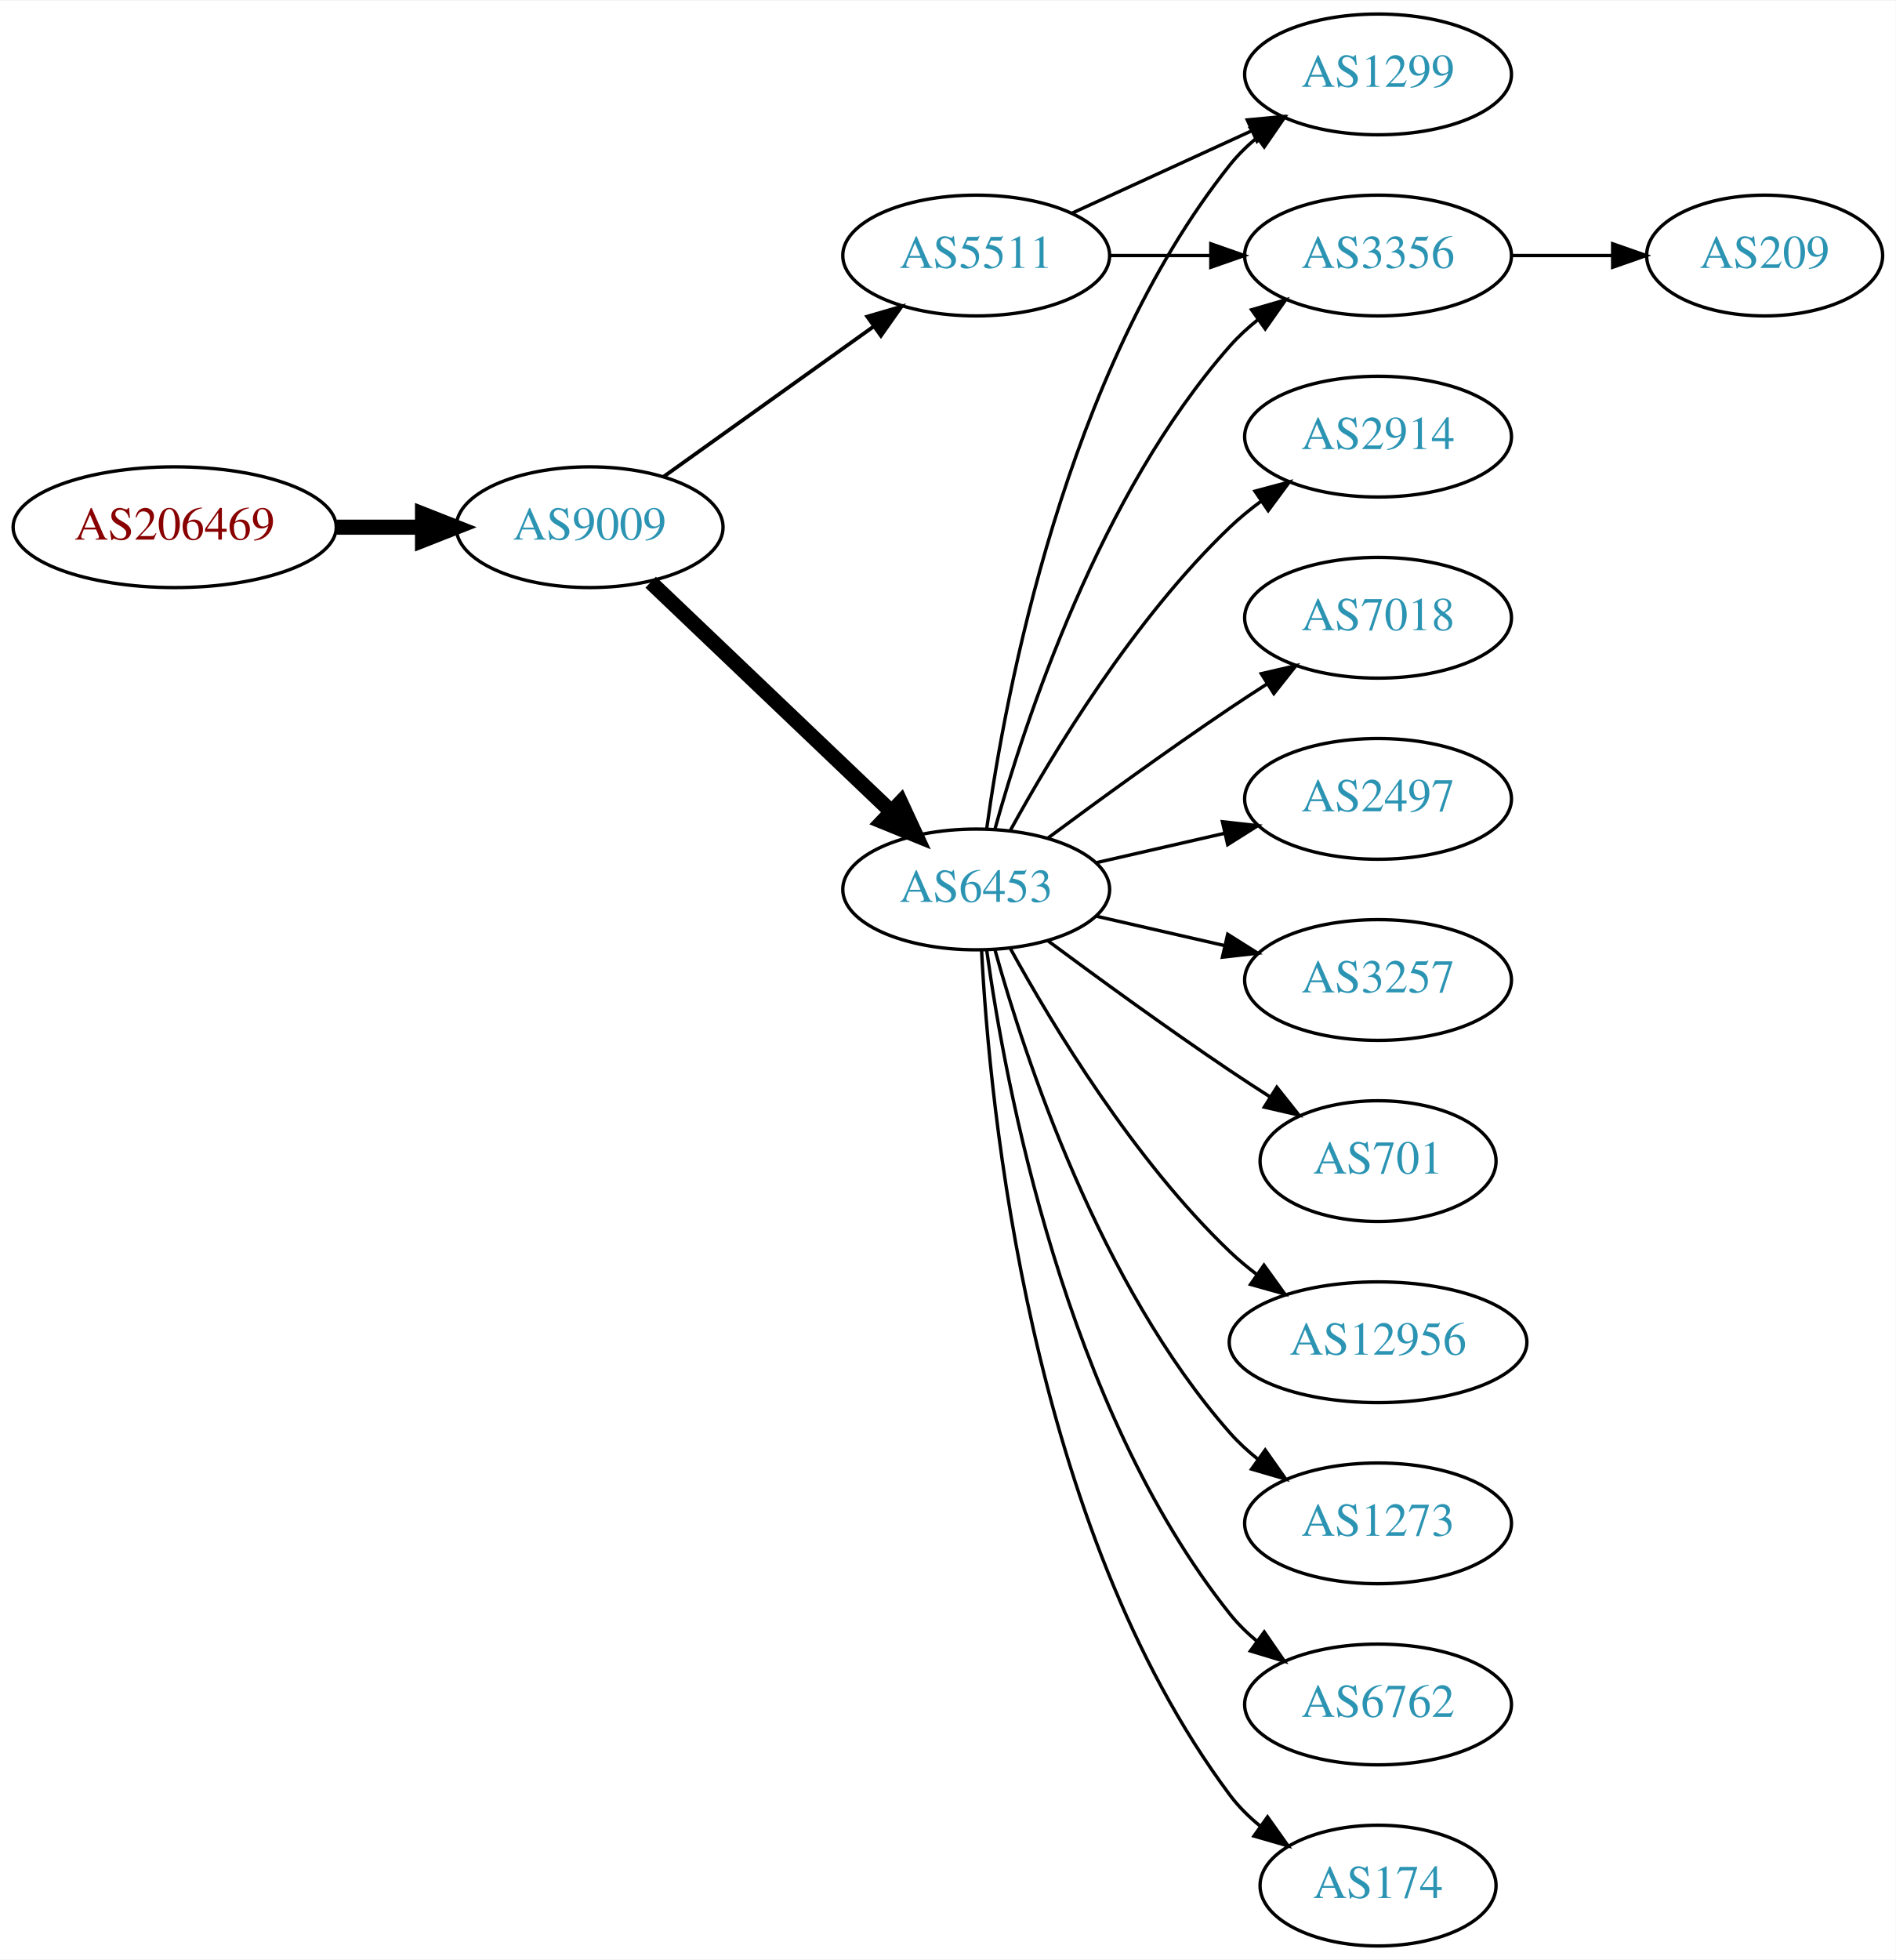
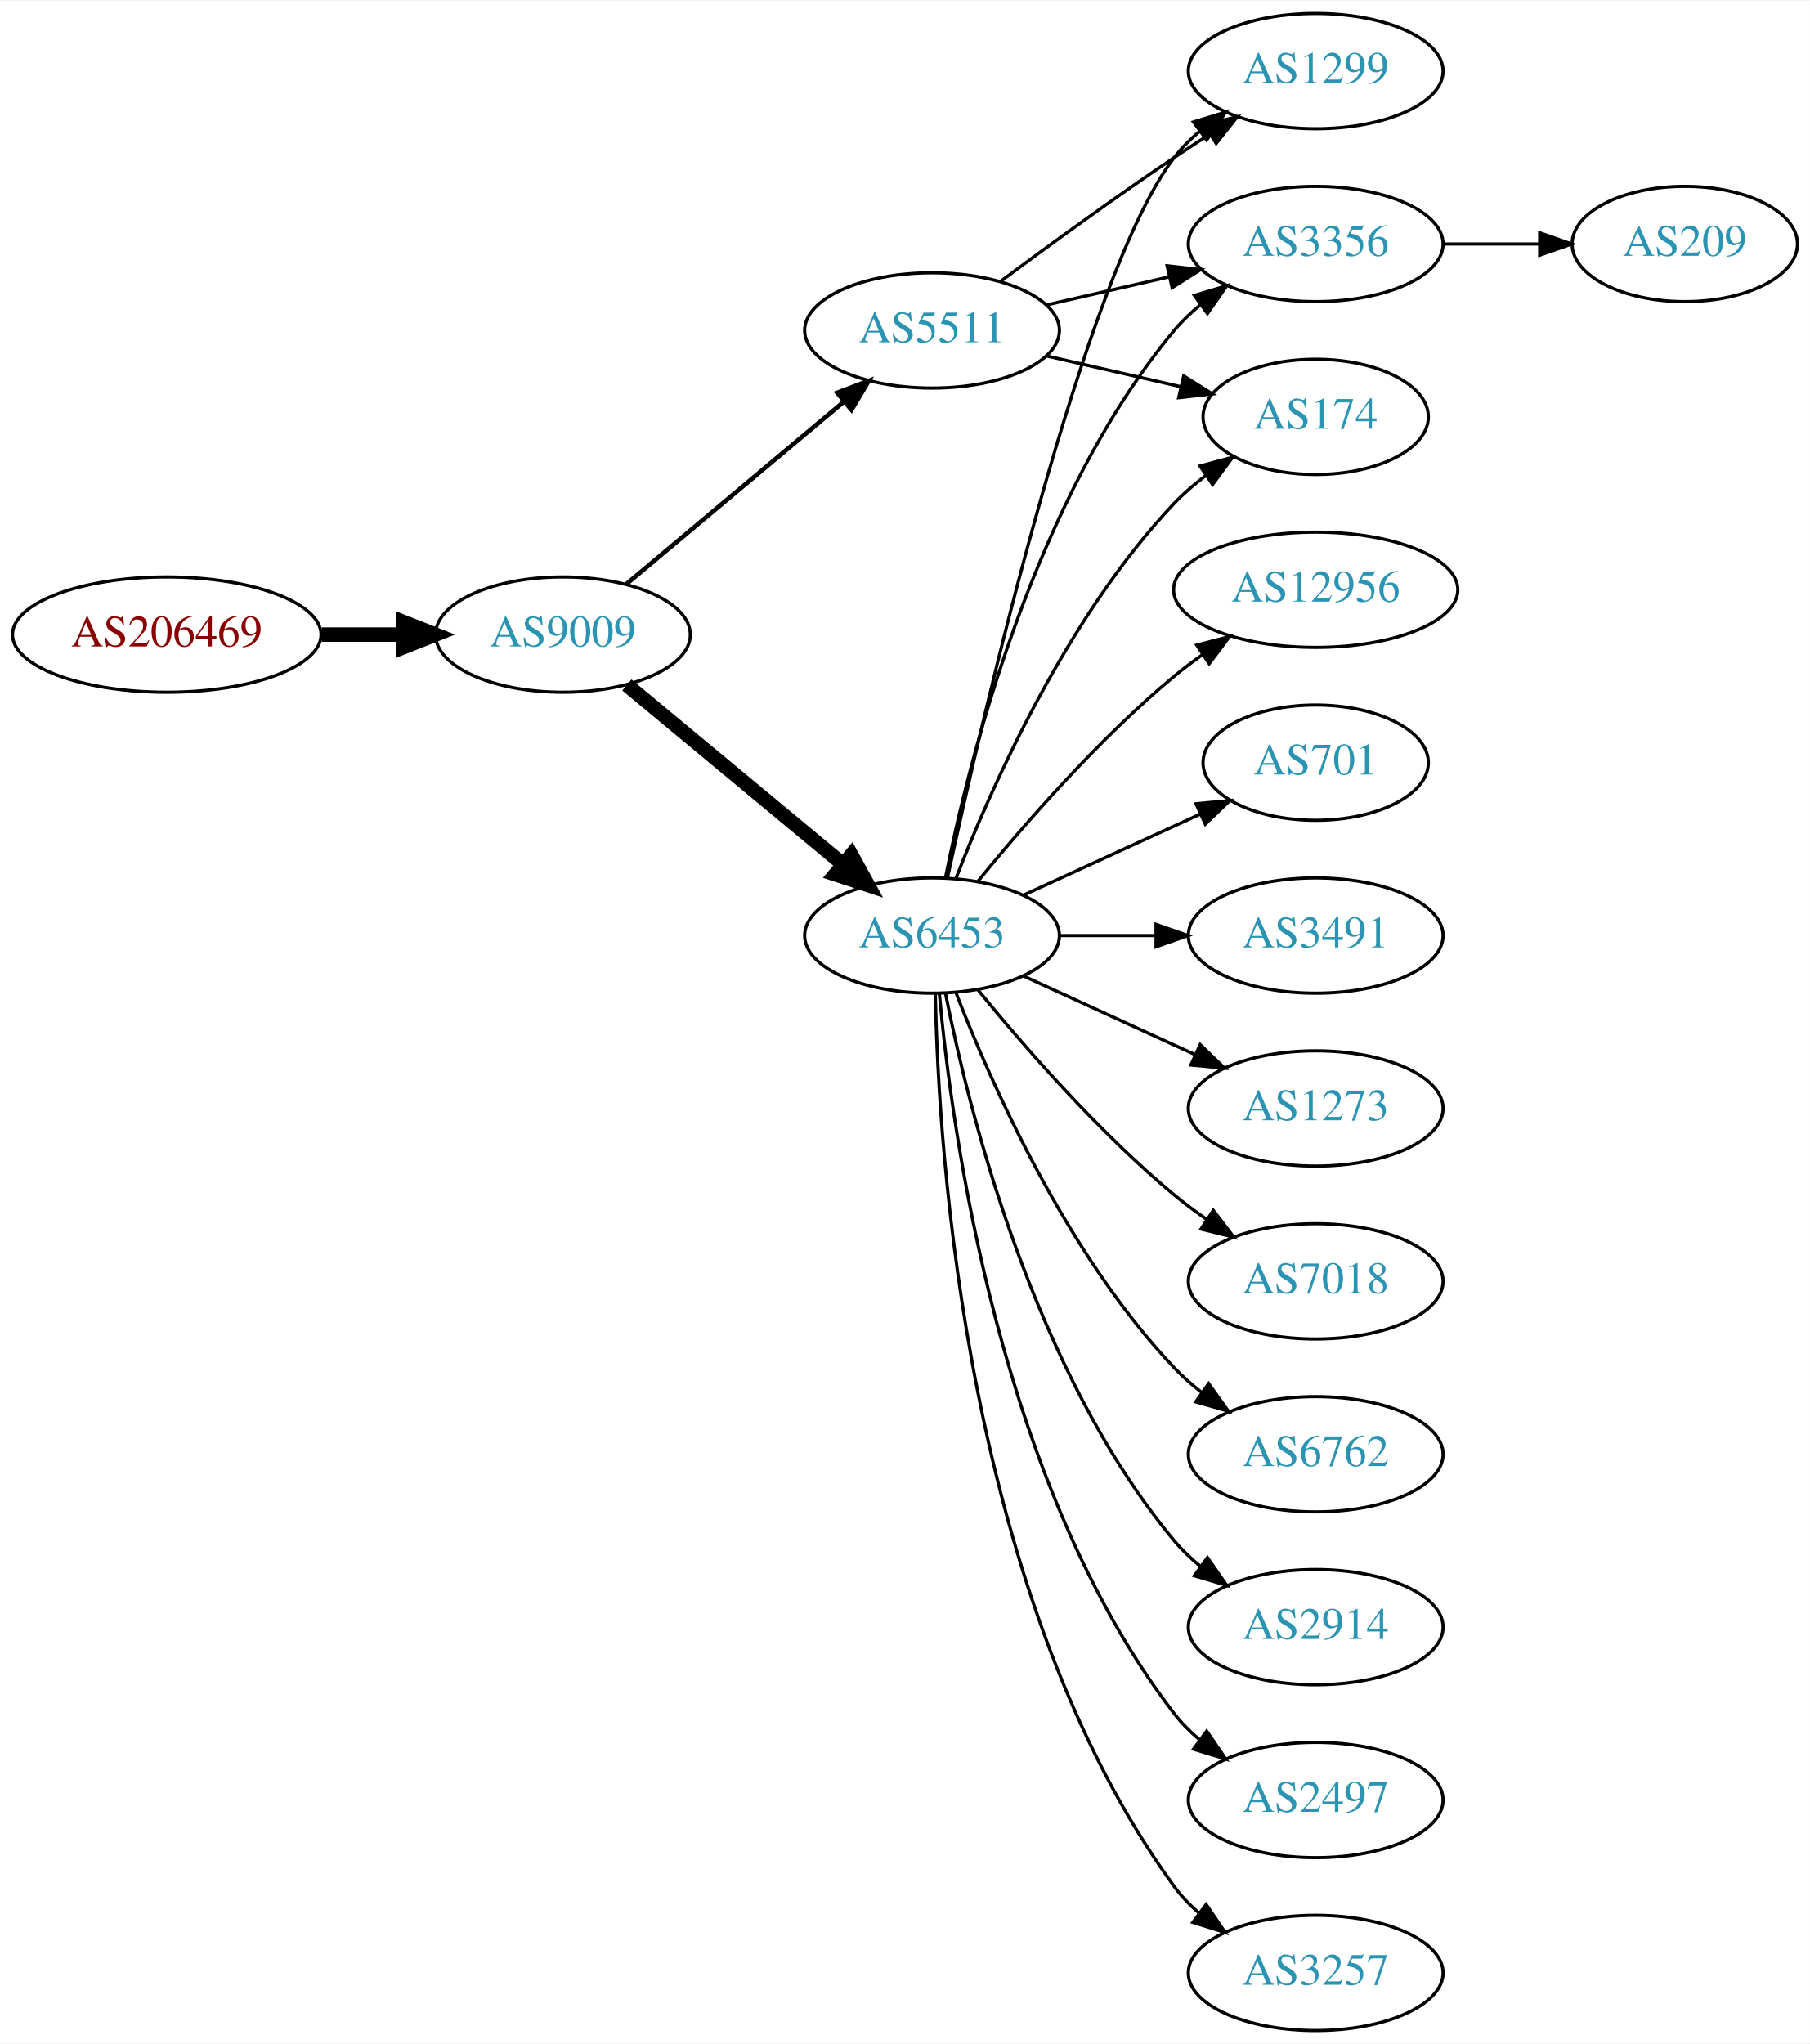
- <svg xmlns="http://www.w3.org/2000/svg" xmlns:xlink="http://www.w3.org/1999/xlink" width="565pt" height="584pt" viewBox="0.00 0.00 565.36 584.00">
-   <g id="graph0" class="graph" transform="scale(1 1) rotate(0) translate(4 580)">
-     <polygon fill="white" stroke="none" points="-4,4 -4,-580 561.363,-580 561.363,4 -4,4" />
+ <svg xmlns="http://www.w3.org/2000/svg" xmlns:xlink="http://www.w3.org/1999/xlink" width="565pt" height="638pt" viewBox="0.00 0.00 565.36 638.00">
+   <g id="graph0" class="graph" transform="scale(1 1) rotate(0) translate(4 634)">
+     <polygon fill="white" stroke="none" points="-4,4 -4,-634 561.363,-634 561.363,4 -4,4" />
    <g id="node1" class="node">
      <g id="a_node1">
        <a xlink:href="/asn/206469" xlink:title="AS206469 ~ Networked Creativity LLP [AT]">
-           <ellipse fill="#ffffff" stroke="black" cx="48.096" cy="-423" rx="48.192" ry="18" />
-           <text text-anchor="middle" x="48.096" y="-419.3" font-family="Times,serif" font-size="14.00" fill="#880000">AS206469</text>
+           <ellipse fill="#ffffff" stroke="black" cx="48.096" cy="-436" rx="48.192" ry="18" />
+           <text text-anchor="middle" x="48.096" y="-432.3" font-family="Times,serif" font-size="14.00" fill="#880000">AS206469</text>
        </a>
      </g>
    </g>
    <g id="node2" class="node">
      <g id="a_node2">
        <a xlink:href="/asn/9009" xlink:title="AS9009 ~ M247 Ltd [GB]">
-           <ellipse fill="#ffffff" stroke="black" cx="171.838" cy="-423" rx="39.794" ry="18" />
-           <text text-anchor="middle" x="171.838" y="-419.3" font-family="Times,serif" font-size="14.00" fill="#2c94b3">AS9009</text>
+           <ellipse fill="#ffffff" stroke="black" cx="171.838" cy="-436" rx="39.794" ry="18" />
+           <text text-anchor="middle" x="171.838" y="-432.3" font-family="Times,serif" font-size="14.00" fill="#2c94b3">AS9009</text>
        </a>
      </g>
    </g>
    <g id="edge1" class="edge">
-       <path fill="none" stroke="black" stroke-width="4.5" d="M96.513,-423C104.867,-423 113.577,-423 121.969,-423" />
-       <polygon fill="black" stroke="black" stroke-width="4.5" points="122.004,-426.938 132.004,-423 122.004,-419.063 122.004,-426.938" />
+       <path fill="none" stroke="black" stroke-width="4.5" d="M96.513,-436C104.867,-436 113.577,-436 121.969,-436" />
+       <polygon fill="black" stroke="black" stroke-width="4.5" points="122.004,-439.938 132.004,-436 122.004,-432.063 122.004,-439.938" />
    </g>
    <g id="node3" class="node">
      <g id="a_node3">
        <a xlink:href="/asn/6453" xlink:title="AS6453 ~ TATA COMMUNICATIONS (AMERICA) INC [US]">
-           <ellipse fill="#ffffff" stroke="black" cx="287.131" cy="-315" rx="39.794" ry="18" />
-           <text text-anchor="middle" x="287.131" y="-311.3" font-family="Times,serif" font-size="14.00" fill="#2c94b3">AS6453</text>
+           <ellipse fill="#ffffff" stroke="black" cx="287.131" cy="-342" rx="39.794" ry="18" />
+           <text text-anchor="middle" x="287.131" y="-338.3" font-family="Times,serif" font-size="14.00" fill="#2c94b3">AS6453</text>
        </a>
      </g>
    </g>
    <g id="edge2" class="edge">
-       <path fill="none" stroke="black" stroke-width="4.5" d="M190.045,-406.597C209.12,-388.413 240.04,-358.937 261.638,-338.349" />
-       <polygon fill="black" stroke="black" stroke-width="4.5" points="264.612,-340.953 269.133,-331.203 259.178,-335.253 264.612,-340.953" />
+       <path fill="none" stroke="black" stroke-width="4.5" d="M191.801,-420.267C210.263,-404.948 238.5,-381.52 259.27,-364.287" />
+       <polygon fill="black" stroke="black" stroke-width="4.5" points="261.925,-367.2 267.106,-357.785 256.896,-361.14 261.925,-367.2" />
    </g>
    <g id="node4" class="node">
      <g id="a_node4">
        <a xlink:href="/asn/5511" xlink:title="AS5511 ~ Orange S.A. [FR]">
-           <ellipse fill="#ffffff" stroke="black" cx="287.131" cy="-504" rx="39.794" ry="18" />
-           <text text-anchor="middle" x="287.131" y="-500.3" font-family="Times,serif" font-size="14.00" fill="#2c94b3">AS5511</text>
+           <ellipse fill="#ffffff" stroke="black" cx="287.131" cy="-531" rx="39.794" ry="18" />
+           <text text-anchor="middle" x="287.131" y="-527.3" font-family="Times,serif" font-size="14.00" fill="#2c94b3">AS5511</text>
        </a>
      </g>
    </g>
    <g id="edge3" class="edge">
-       <path fill="none" stroke="black" stroke-width="1.125" d="M193.882,-438.046C211.497,-450.639 236.835,-468.755 256.501,-482.816" />
-       <polygon fill="black" stroke="black" stroke-width="1.125" points="254.645,-485.791 264.815,-488.76 258.716,-480.097 254.645,-485.791" />
+       <path fill="none" stroke="black" stroke-width="1.385" d="M191.546,-451.687C210.077,-467.227 238.634,-491.172 259.523,-508.689" />
+       <polygon fill="black" stroke="black" stroke-width="1.385" points="257.484,-511.546 267.395,-515.289 261.981,-506.182 257.484,-511.546" />
    </g>
    <g id="node5" class="node">
      <g id="a_node5">
-         <a xlink:href="/asn/3356" xlink:title="AS3356 ~ Level 3 Parent, LLC [US]">
-           <ellipse fill="#ffffff" stroke="black" cx="406.973" cy="-504" rx="39.794" ry="18" />
-           <text text-anchor="middle" x="406.973" y="-500.3" font-family="Times,serif" font-size="14.00" fill="#2c94b3">AS3356</text>
+         <a xlink:href="/asn/12956" xlink:title="AS12956 ~ TELXIUS [ES]">
+           <ellipse fill="#ffffff" stroke="black" cx="406.973" cy="-450" rx="44.393" ry="18" />
+           <text text-anchor="middle" x="406.973" y="-446.3" font-family="Times,serif" font-size="14.00" fill="#2c94b3">AS12956</text>
        </a>
      </g>
    </g>
    <g id="edge4" class="edge">
-       <path fill="none" stroke="black" d="M292.704,-332.946C301.61,-364.995 323.894,-432.842 362.777,-477 365.261,-479.821 368.111,-482.449 371.137,-484.871" />
-       <polygon fill="black" stroke="black" points="369.254,-487.828 379.426,-490.791 373.322,-482.131 369.254,-487.828" />
+       <path fill="none" stroke="black" d="M301.55,-359.065C315.665,-376.375 339.079,-403.345 362.777,-423 365.515,-425.271 368.459,-427.494 371.476,-429.63" />
+       <polygon fill="black" stroke="black" points="369.808,-432.725 380.065,-435.379 373.702,-426.908 369.808,-432.725" />
    </g>
    <g id="node6" class="node">
      <g id="a_node6">
-         <a xlink:href="/asn/1273" xlink:title="AS1273 ~ Vodafone Group PLC [EU]">
-           <ellipse fill="#ffffff" stroke="black" cx="406.973" cy="-126" rx="39.794" ry="18" />
-           <text text-anchor="middle" x="406.973" y="-122.3" font-family="Times,serif" font-size="14.00" fill="#2c94b3">AS1273</text>
+         <a xlink:href="/asn/701" xlink:title="AS701 ~ UUNET [US]">
+           <ellipse fill="#ffffff" stroke="black" cx="406.973" cy="-396" rx="35.194" ry="18" />
+           <text text-anchor="middle" x="406.973" y="-392.3" font-family="Times,serif" font-size="14.00" fill="#2c94b3">AS701</text>
        </a>
      </g>
    </g>
    <g id="edge5" class="edge">
-       <path fill="none" stroke="black" d="M292.704,-297.054C301.61,-265.005 323.894,-197.158 362.777,-153 365.261,-150.179 368.111,-147.551 371.137,-145.129" />
-       <polygon fill="black" stroke="black" points="373.322,-147.869 379.426,-139.209 369.254,-142.172 373.322,-147.869" />
+       <path fill="none" stroke="black" d="M315.76,-354.661C332.176,-362.183 353.158,-371.798 370.754,-379.861" />
+       <polygon fill="black" stroke="black" points="369.583,-383.174 380.132,-384.158 372.499,-376.811 369.583,-383.174" />
    </g>
    <g id="node7" class="node">
      <g id="a_node7">
-         <a xlink:href="/asn/6762" xlink:title="AS6762 ~ TELECOM ITALIA SPARKLE S.p.A. [IT]">
-           <ellipse fill="#ffffff" stroke="black" cx="406.973" cy="-72" rx="39.794" ry="18" />
-           <text text-anchor="middle" x="406.973" y="-68.3" font-family="Times,serif" font-size="14.00" fill="#2c94b3">AS6762</text>
+         <a xlink:href="/asn/3491" xlink:title="AS3491 ~ PCCW Global, Inc. [US]">
+           <ellipse fill="#ffffff" stroke="black" cx="406.973" cy="-342" rx="39.794" ry="18" />
+           <text text-anchor="middle" x="406.973" y="-338.3" font-family="Times,serif" font-size="14.00" fill="#2c94b3">AS3491</text>
        </a>
      </g>
    </g>
    <g id="edge6" class="edge">
-       <path fill="none" stroke="black" d="M290.27,-296.83C295.77,-257.026 313.596,-160.767 362.777,-99 365.119,-96.06 367.873,-93.351 370.839,-90.879" />
-       <polygon fill="black" stroke="black" points="373.031,-93.612 379.045,-84.89 368.904,-87.958 373.031,-93.612" />
+       <path fill="none" stroke="black" d="M327.044,-342C336.597,-342 346.947,-342 356.909,-342" />
+       <polygon fill="black" stroke="black" points="357.102,-345.5 367.102,-342 357.102,-338.5 357.102,-345.5" />
    </g>
    <g id="node8" class="node">
      <g id="a_node8">
-         <a xlink:href="/asn/174" xlink:title="AS174 ~ Cogent Communications [US]">
-           <ellipse fill="#ffffff" stroke="black" cx="406.973" cy="-18" rx="35.194" ry="18" />
-           <text text-anchor="middle" x="406.973" y="-14.3" font-family="Times,serif" font-size="14.00" fill="#2c94b3">AS174</text>
+         <a xlink:href="/asn/1299" xlink:title="AS1299 ~ Telia Carrier [EU]">
+           <ellipse fill="#ffffff" stroke="black" cx="406.973" cy="-612" rx="39.794" ry="18" />
+           <text text-anchor="middle" x="406.973" y="-608.3" font-family="Times,serif" font-size="14.00" fill="#2c94b3">AS1299</text>
        </a>
      </g>
    </g>
    <g id="edge7" class="edge">
-       <path fill="none" stroke="black" d="M288.723,-296.977C291.099,-250.588 303.017,-125.107 362.777,-45 365.336,-41.571 368.469,-38.474 371.87,-35.705" />
-       <polygon fill="black" stroke="black" points="374.009,-38.479 380.143,-29.841 369.961,-32.769 374.009,-38.479" />
+       <path fill="none" stroke="black" d="M291.992,-360.225C302.86,-410.271 334.747,-548.516 362.777,-585 365.067,-587.981 367.787,-590.716 370.732,-593.205" />
+       <polygon fill="black" stroke="black" points="368.778,-596.113 378.908,-599.218 372.926,-590.473 368.778,-596.113" />
    </g>
    <g id="node9" class="node">
      <g id="a_node9">
-         <a xlink:href="/asn/2914" xlink:title="AS2914 ~ NTT America, Inc. [US]">
-           <ellipse fill="#ffffff" stroke="black" cx="406.973" cy="-450" rx="39.794" ry="18" />
-           <text text-anchor="middle" x="406.973" y="-446.3" font-family="Times,serif" font-size="14.00" fill="#2c94b3">AS2914</text>
+         <a xlink:href="/asn/1273" xlink:title="AS1273 ~ Vodafone Group PLC [EU]">
+           <ellipse fill="#ffffff" stroke="black" cx="406.973" cy="-288" rx="39.794" ry="18" />
+           <text text-anchor="middle" x="406.973" y="-284.3" font-family="Times,serif" font-size="14.00" fill="#2c94b3">AS1273</text>
        </a>
      </g>
    </g>
    <g id="edge8" class="edge">
-       <path fill="none" stroke="black" d="M297.372,-332.713C309.918,-355.561 334.095,-395.611 362.777,-423 365.646,-425.739 368.834,-428.347 372.144,-430.785" />
-       <polygon fill="black" stroke="black" points="370.267,-433.742 380.503,-436.477 374.207,-427.956 370.267,-433.742" />
+       <path fill="none" stroke="black" d="M315.76,-329.339C331.717,-322.027 351.987,-312.739 369.27,-304.819" />
+       <polygon fill="black" stroke="black" points="370.885,-307.929 378.518,-300.581 367.969,-301.565 370.885,-307.929" />
    </g>
    <g id="node10" class="node">
      <g id="a_node10">
-         <a xlink:href="/asn/1299" xlink:title="AS1299 ~ Telia Carrier [EU]">
-           <ellipse fill="#ffffff" stroke="black" cx="406.973" cy="-558" rx="39.794" ry="18" />
-           <text text-anchor="middle" x="406.973" y="-554.3" font-family="Times,serif" font-size="14.00" fill="#2c94b3">AS1299</text>
+         <a xlink:href="/asn/7018" xlink:title="AS7018 ~ AT&amp;T Services, Inc. [US]">
+           <ellipse fill="#ffffff" stroke="black" cx="406.973" cy="-234" rx="39.794" ry="18" />
+           <text text-anchor="middle" x="406.973" y="-230.3" font-family="Times,serif" font-size="14.00" fill="#2c94b3">AS7018</text>
        </a>
      </g>
    </g>
    <g id="edge9" class="edge">
-       <path fill="none" stroke="black" d="M290.27,-333.17C295.77,-372.974 313.596,-469.233 362.777,-531 365.119,-533.94 367.873,-536.649 370.839,-539.121" />
-       <polygon fill="black" stroke="black" points="368.904,-542.042 379.045,-545.11 373.031,-536.388 368.904,-542.042" />
+       <path fill="none" stroke="black" d="M301.55,-324.935C315.665,-307.625 339.079,-280.655 362.777,-261 365.994,-258.332 369.494,-255.73 373.065,-253.259" />
+       <polygon fill="black" stroke="black" points="374.988,-256.183 381.421,-247.764 371.143,-250.334 374.988,-256.183" />
    </g>
    <g id="node11" class="node">
      <g id="a_node11">
-         <a xlink:href="/asn/7018" xlink:title="AS7018 ~ AT&amp;T Services, Inc. [US]">
-           <ellipse fill="#ffffff" stroke="black" cx="406.973" cy="-396" rx="39.794" ry="18" />
-           <text text-anchor="middle" x="406.973" y="-392.3" font-family="Times,serif" font-size="14.00" fill="#2c94b3">AS7018</text>
+         <a xlink:href="/asn/6762" xlink:title="AS6762 ~ TELECOM ITALIA SPARKLE S.p.A. [IT]">
+           <ellipse fill="#ffffff" stroke="black" cx="406.973" cy="-180" rx="39.794" ry="18" />
+           <text text-anchor="middle" x="406.973" y="-176.3" font-family="Times,serif" font-size="14.00" fill="#2c94b3">AS6762</text>
        </a>
      </g>
    </g>
    <g id="edge10" class="edge">
-       <path fill="none" stroke="black" d="M308.461,-330.277C323.324,-341.304 344.068,-356.407 362.777,-369 366.326,-371.389 370.077,-373.839 373.825,-376.242" />
-       <polygon fill="black" stroke="black" points="372.151,-379.325 382.474,-381.712 375.893,-373.409 372.151,-379.325" />
+       <path fill="none" stroke="black" d="M294.654,-324.006C305.404,-296.272 329.062,-242.571 362.777,-207 365.363,-204.272 368.281,-201.706 371.349,-199.323" />
+       <polygon fill="black" stroke="black" points="373.527,-202.07 379.697,-193.457 369.503,-196.342 373.527,-202.07" />
    </g>
    <g id="node12" class="node">
      <g id="a_node12">
-         <a xlink:href="/asn/2497" xlink:title="AS2497 ~ Internet Initiative Japan Inc. [JP]">
-           <ellipse fill="#ffffff" stroke="black" cx="406.973" cy="-342" rx="39.794" ry="18" />
-           <text text-anchor="middle" x="406.973" y="-338.3" font-family="Times,serif" font-size="14.00" fill="#2c94b3">AS2497</text>
+         <a xlink:href="/asn/3356" xlink:title="AS3356 ~ Level 3 Parent, LLC [US]">
+           <ellipse fill="#ffffff" stroke="black" cx="406.973" cy="-558" rx="39.794" ry="18" />
+           <text text-anchor="middle" x="406.973" y="-554.3" font-family="Times,serif" font-size="14.00" fill="#2c94b3">AS3356</text>
        </a>
      </g>
    </g>
    <g id="edge11" class="edge">
-       <path fill="none" stroke="black" d="M322.85,-322.955C334.85,-325.704 348.471,-328.825 361.164,-331.733" />
-       <polygon fill="black" stroke="black" points="360.566,-335.187 371.095,-334.009 362.129,-328.364 360.566,-335.187" />
+       <path fill="none" stroke="black" d="M291.33,-360.073C298.493,-396.141 318.767,-478.125 362.777,-531 365.182,-533.889 367.979,-536.563 370.971,-539.013" />
+       <polygon fill="black" stroke="black" points="369.059,-541.95 379.214,-544.973 373.161,-536.277 369.059,-541.95" />
    </g>
    <g id="node13" class="node">
      <g id="a_node13">
-         <a xlink:href="/asn/3257" xlink:title="AS3257 ~ GTT [DE]">
-           <ellipse fill="#ffffff" stroke="black" cx="406.973" cy="-288" rx="39.794" ry="18" />
-           <text text-anchor="middle" x="406.973" y="-284.3" font-family="Times,serif" font-size="14.00" fill="#2c94b3">AS3257</text>
+         <a xlink:href="/asn/2914" xlink:title="AS2914 ~ NTT America, Inc. [US]">
+           <ellipse fill="#ffffff" stroke="black" cx="406.973" cy="-126" rx="39.794" ry="18" />
+           <text text-anchor="middle" x="406.973" y="-122.3" font-family="Times,serif" font-size="14.00" fill="#2c94b3">AS2914</text>
        </a>
      </g>
    </g>
    <g id="edge12" class="edge">
-       <path fill="none" stroke="black" d="M322.85,-307.045C334.85,-304.296 348.471,-301.175 361.164,-298.267" />
-       <polygon fill="black" stroke="black" points="362.129,-301.636 371.095,-295.991 360.566,-294.813 362.129,-301.636" />
+       <path fill="none" stroke="black" d="M291.33,-323.927C298.493,-287.859 318.767,-205.875 362.777,-153 365.182,-150.111 367.979,-147.437 370.971,-144.987" />
+       <polygon fill="black" stroke="black" points="373.161,-147.723 379.214,-139.027 369.059,-142.05 373.161,-147.723" />
    </g>
    <g id="node14" class="node">
      <g id="a_node14">
-         <a xlink:href="/asn/701" xlink:title="AS701 ~ UUNET [US]">
-           <ellipse fill="#ffffff" stroke="black" cx="406.973" cy="-234" rx="35.194" ry="18" />
-           <text text-anchor="middle" x="406.973" y="-230.3" font-family="Times,serif" font-size="14.00" fill="#2c94b3">AS701</text>
+         <a xlink:href="/asn/174" xlink:title="AS174 ~ Cogent Communications [US]">
+           <ellipse fill="#ffffff" stroke="black" cx="406.973" cy="-504" rx="35.194" ry="18" />
+           <text text-anchor="middle" x="406.973" y="-500.3" font-family="Times,serif" font-size="14.00" fill="#2c94b3">AS174</text>
        </a>
      </g>
    </g>
    <g id="edge13" class="edge">
-       <path fill="none" stroke="black" d="M308.461,-299.723C323.324,-288.696 344.068,-273.593 362.777,-261 366.595,-258.431 370.645,-255.79 374.675,-253.214" />
-       <polygon fill="black" stroke="black" points="376.779,-256.025 383.369,-247.729 373.044,-250.105 376.779,-256.025" />
+       <path fill="none" stroke="black" d="M294.654,-359.994C305.404,-387.728 329.062,-441.429 362.777,-477 365.72,-480.105 369.094,-483.001 372.629,-485.655" />
+       <polygon fill="black" stroke="black" points="370.815,-488.654 381.048,-491.397 374.759,-482.871 370.815,-488.654" />
    </g>
    <g id="node15" class="node">
      <g id="a_node15">
-         <a xlink:href="/asn/12956" xlink:title="AS12956 ~ TELXIUS [ES]">
-           <ellipse fill="#ffffff" stroke="black" cx="406.973" cy="-180" rx="44.393" ry="18" />
-           <text text-anchor="middle" x="406.973" y="-176.3" font-family="Times,serif" font-size="14.00" fill="#2c94b3">AS12956</text>
+         <a xlink:href="/asn/2497" xlink:title="AS2497 ~ Internet Initiative Japan Inc. [JP]">
+           <ellipse fill="#ffffff" stroke="black" cx="406.973" cy="-72" rx="39.794" ry="18" />
+           <text text-anchor="middle" x="406.973" y="-68.3" font-family="Times,serif" font-size="14.00" fill="#2c94b3">AS2497</text>
        </a>
      </g>
    </g>
    <g id="edge14" class="edge">
-       <path fill="none" stroke="black" d="M297.372,-297.287C309.918,-274.439 334.095,-234.389 362.777,-207 365.284,-204.607 368.035,-202.313 370.898,-200.145" />
-       <polygon fill="black" stroke="black" points="372.949,-202.982 379.148,-194.39 368.944,-197.241 372.949,-202.982" />
-     </g>
-     <g id="edge15" class="edge">
-       <path fill="none" stroke="black" d="M327.044,-504C336.597,-504 346.947,-504 356.909,-504" />
-       <polygon fill="black" stroke="black" points="357.102,-507.5 367.102,-504 357.102,-500.5 357.102,-507.5" />
-     </g>
-     <g id="edge16" class="edge">
-       <path fill="none" stroke="black" d="M315.76,-516.661C331.717,-523.973 351.987,-533.261 369.27,-541.181" />
-       <polygon fill="black" stroke="black" points="367.969,-544.435 378.518,-545.419 370.885,-538.071 367.969,-544.435" />
+       <path fill="none" stroke="black" d="M289.415,-323.883C293.313,-280.668 308.33,-169.869 362.777,-99 365.067,-96.019 367.787,-93.284 370.732,-90.796" />
+       <polygon fill="black" stroke="black" points="372.926,-93.527 378.908,-84.782 368.778,-87.888 372.926,-93.527" />
    </g>
    <g id="node16" class="node">
      <g id="a_node16">
+         <a xlink:href="/asn/3257" xlink:title="AS3257 ~ GTT [DE]">
+           <ellipse fill="#ffffff" stroke="black" cx="406.973" cy="-18" rx="39.794" ry="18" />
+           <text text-anchor="middle" x="406.973" y="-14.3" font-family="Times,serif" font-size="14.00" fill="#2c94b3">AS3257</text>
+         </a>
+       </g>
+     </g>
+     <g id="edge15" class="edge">
+       <path fill="none" stroke="black" d="M288.163,-323.663C289.136,-273.921 297.855,-134.194 362.777,-45 364.989,-41.961 367.657,-39.187 370.569,-36.674" />
+       <polygon fill="black" stroke="black" points="372.764,-39.403 378.7,-30.627 368.587,-33.786 372.764,-39.403" />
+     </g>
+     <g id="edge16" class="edge">
+       <path fill="none" stroke="black" d="M308.461,-546.277C323.324,-557.304 344.068,-572.407 362.777,-585 366.326,-587.389 370.077,-589.839 373.825,-592.242" />
+       <polygon fill="black" stroke="black" points="372.151,-595.325 382.474,-597.712 375.893,-589.409 372.151,-595.325" />
+     </g>
+     <g id="edge18" class="edge">
+       <path fill="none" stroke="black" d="M322.85,-538.955C334.85,-541.704 348.471,-544.825 361.164,-547.733" />
+       <polygon fill="black" stroke="black" points="360.566,-551.187 371.095,-550.009 362.129,-544.364 360.566,-551.187" />
+     </g>
+     <g id="edge17" class="edge">
+       <path fill="none" stroke="black" d="M322.85,-523.045C335.943,-520.045 350.965,-516.604 364.606,-513.478" />
+       <polygon fill="black" stroke="black" points="365.747,-516.807 374.713,-511.162 364.184,-509.984 365.747,-516.807" />
+     </g>
+     <g id="node17" class="node">
+       <g id="a_node17">
        <a xlink:href="/asn/209" xlink:title="AS209 ~ CenturyLink Communications, LLC [US]">
-           <ellipse fill="#ffffff" stroke="black" cx="522.266" cy="-504" rx="35.194" ry="18" />
-           <text text-anchor="middle" x="522.266" y="-500.3" font-family="Times,serif" font-size="14.00" fill="#2c94b3">AS209</text>
-         </a>
-       </g>
-     </g>
-     <g id="edge17" class="edge">
-       <path fill="none" stroke="black" d="M446.646,-504C456.351,-504 466.842,-504 476.805,-504" />
-       <polygon fill="black" stroke="black" points="476.941,-507.5 486.941,-504 476.941,-500.5 476.941,-507.5" />
+           <ellipse fill="#ffffff" stroke="black" cx="522.266" cy="-558" rx="35.194" ry="18" />
+           <text text-anchor="middle" x="522.266" y="-554.3" font-family="Times,serif" font-size="14.00" fill="#2c94b3">AS209</text>
+         </a>
+       </g>
+     </g>
+     <g id="edge19" class="edge">
+       <path fill="none" stroke="black" d="M446.646,-558C456.351,-558 466.842,-558 476.805,-558" />
+       <polygon fill="black" stroke="black" points="476.941,-561.5 486.941,-558 476.941,-554.5 476.941,-561.5" />
    </g>
  </g>
</svg>
